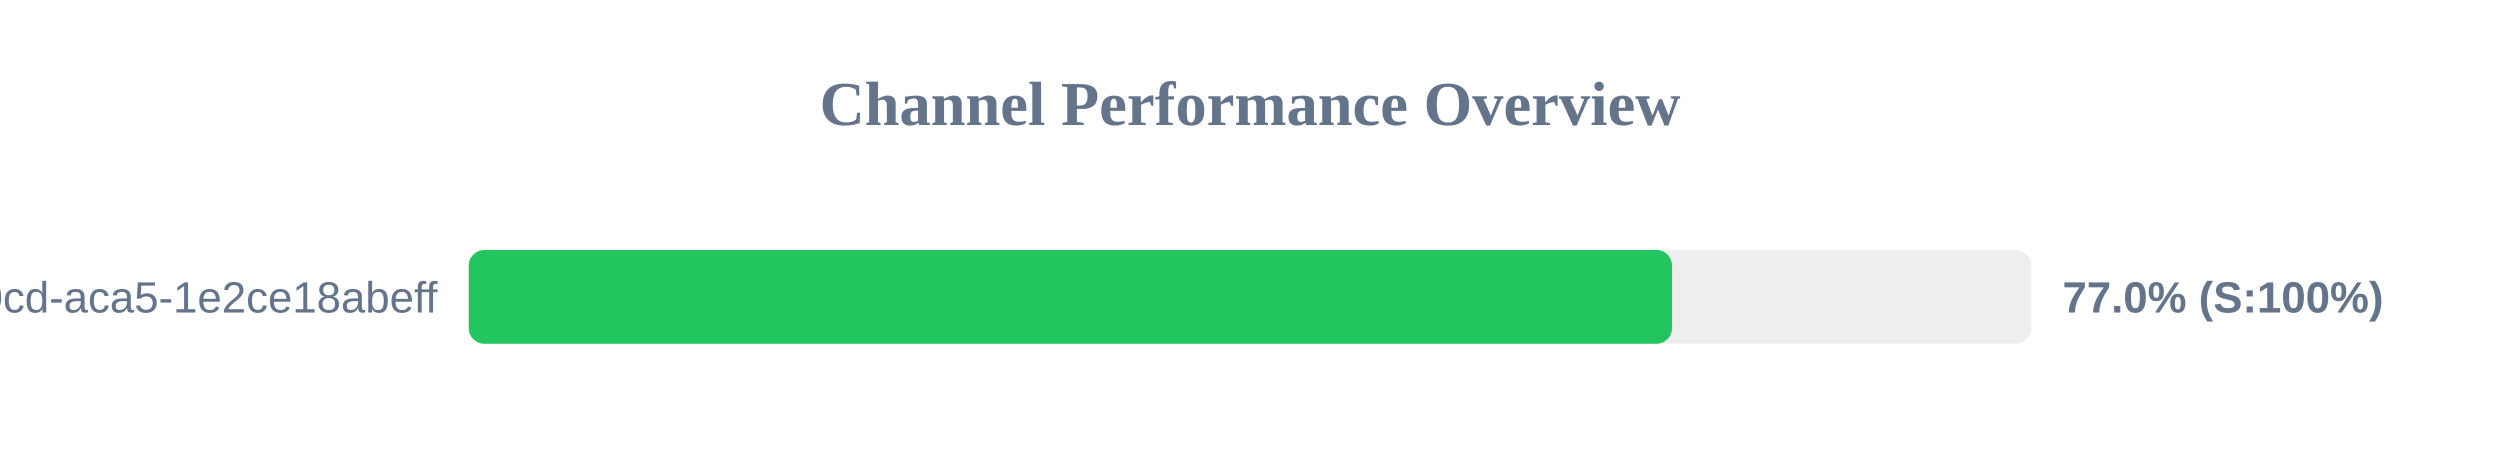
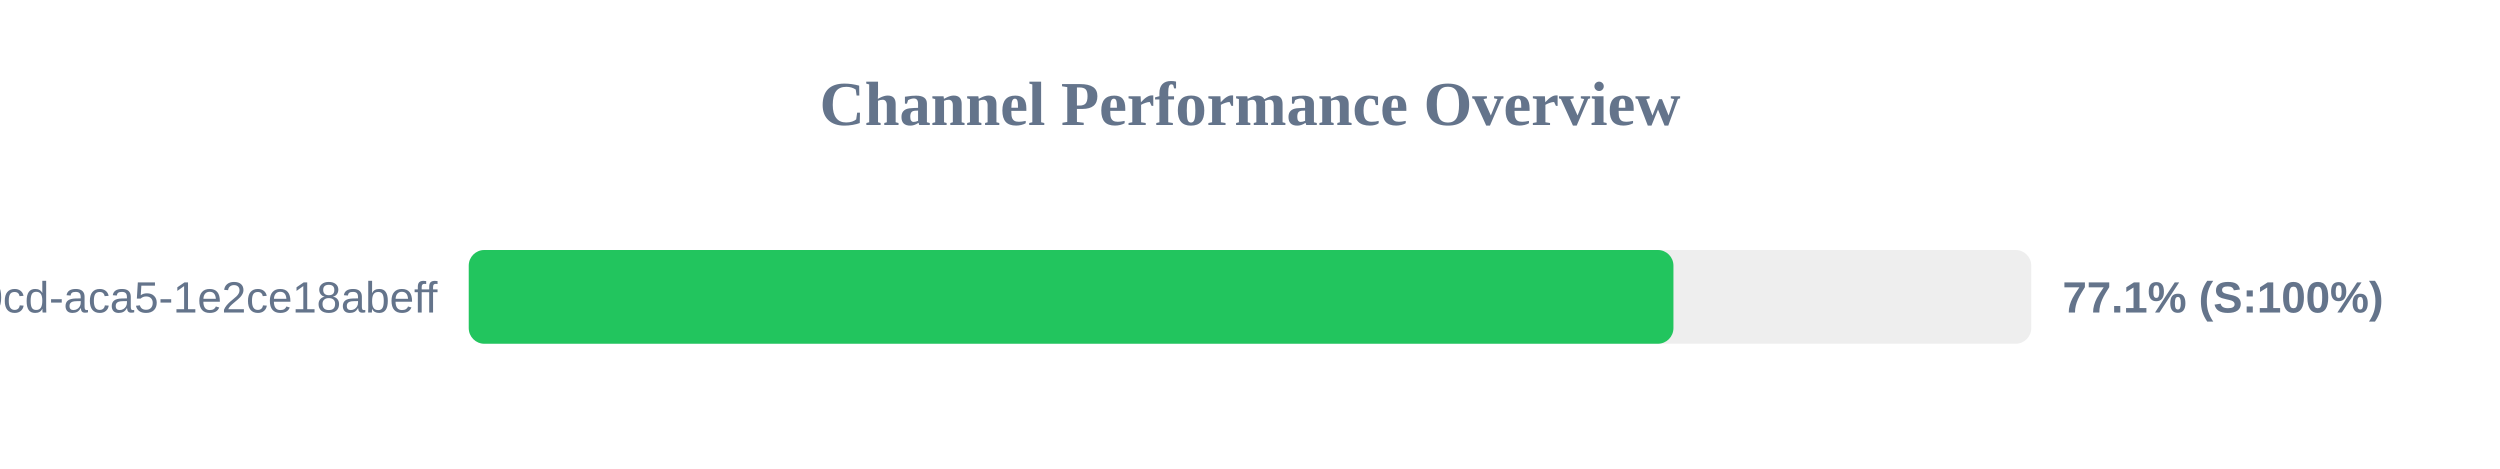
<svg xmlns="http://www.w3.org/2000/svg" width="800" height="150" version="1.1">
  <style>
        .row { font: 14px Arial; fill: #64748b; }
        .score { font: bold 14px Arial; fill: #64748b; }
    </style>
  <text x="400" y="40" text-anchor="middle" font-size="20px" font-weight="bold" fill="#64748b">Channel Performance Overview</text>
  <rect x="150" y="80" width="500" height="30" fill="#eee" rx="5" />
-   <rect x="150" y="80" width="385.05" height="30" fill="#22c55e" rx="5" />
+   <rect x="150" y="80" width="385.5" height="30" fill="#22c55e" rx="5" />
  <text x="140" y="100" text-anchor="end" class="row">?uuid=ebbeef45-0fd8-40cd-aca5-1e2ce18abeff</text>
-   <text x="660" y="100" text-anchor="start" class="score">77.0% (S:100%)</text>
+   <text x="660" y="100" text-anchor="start" class="score">77.1% (S:100%)</text>
</svg>
